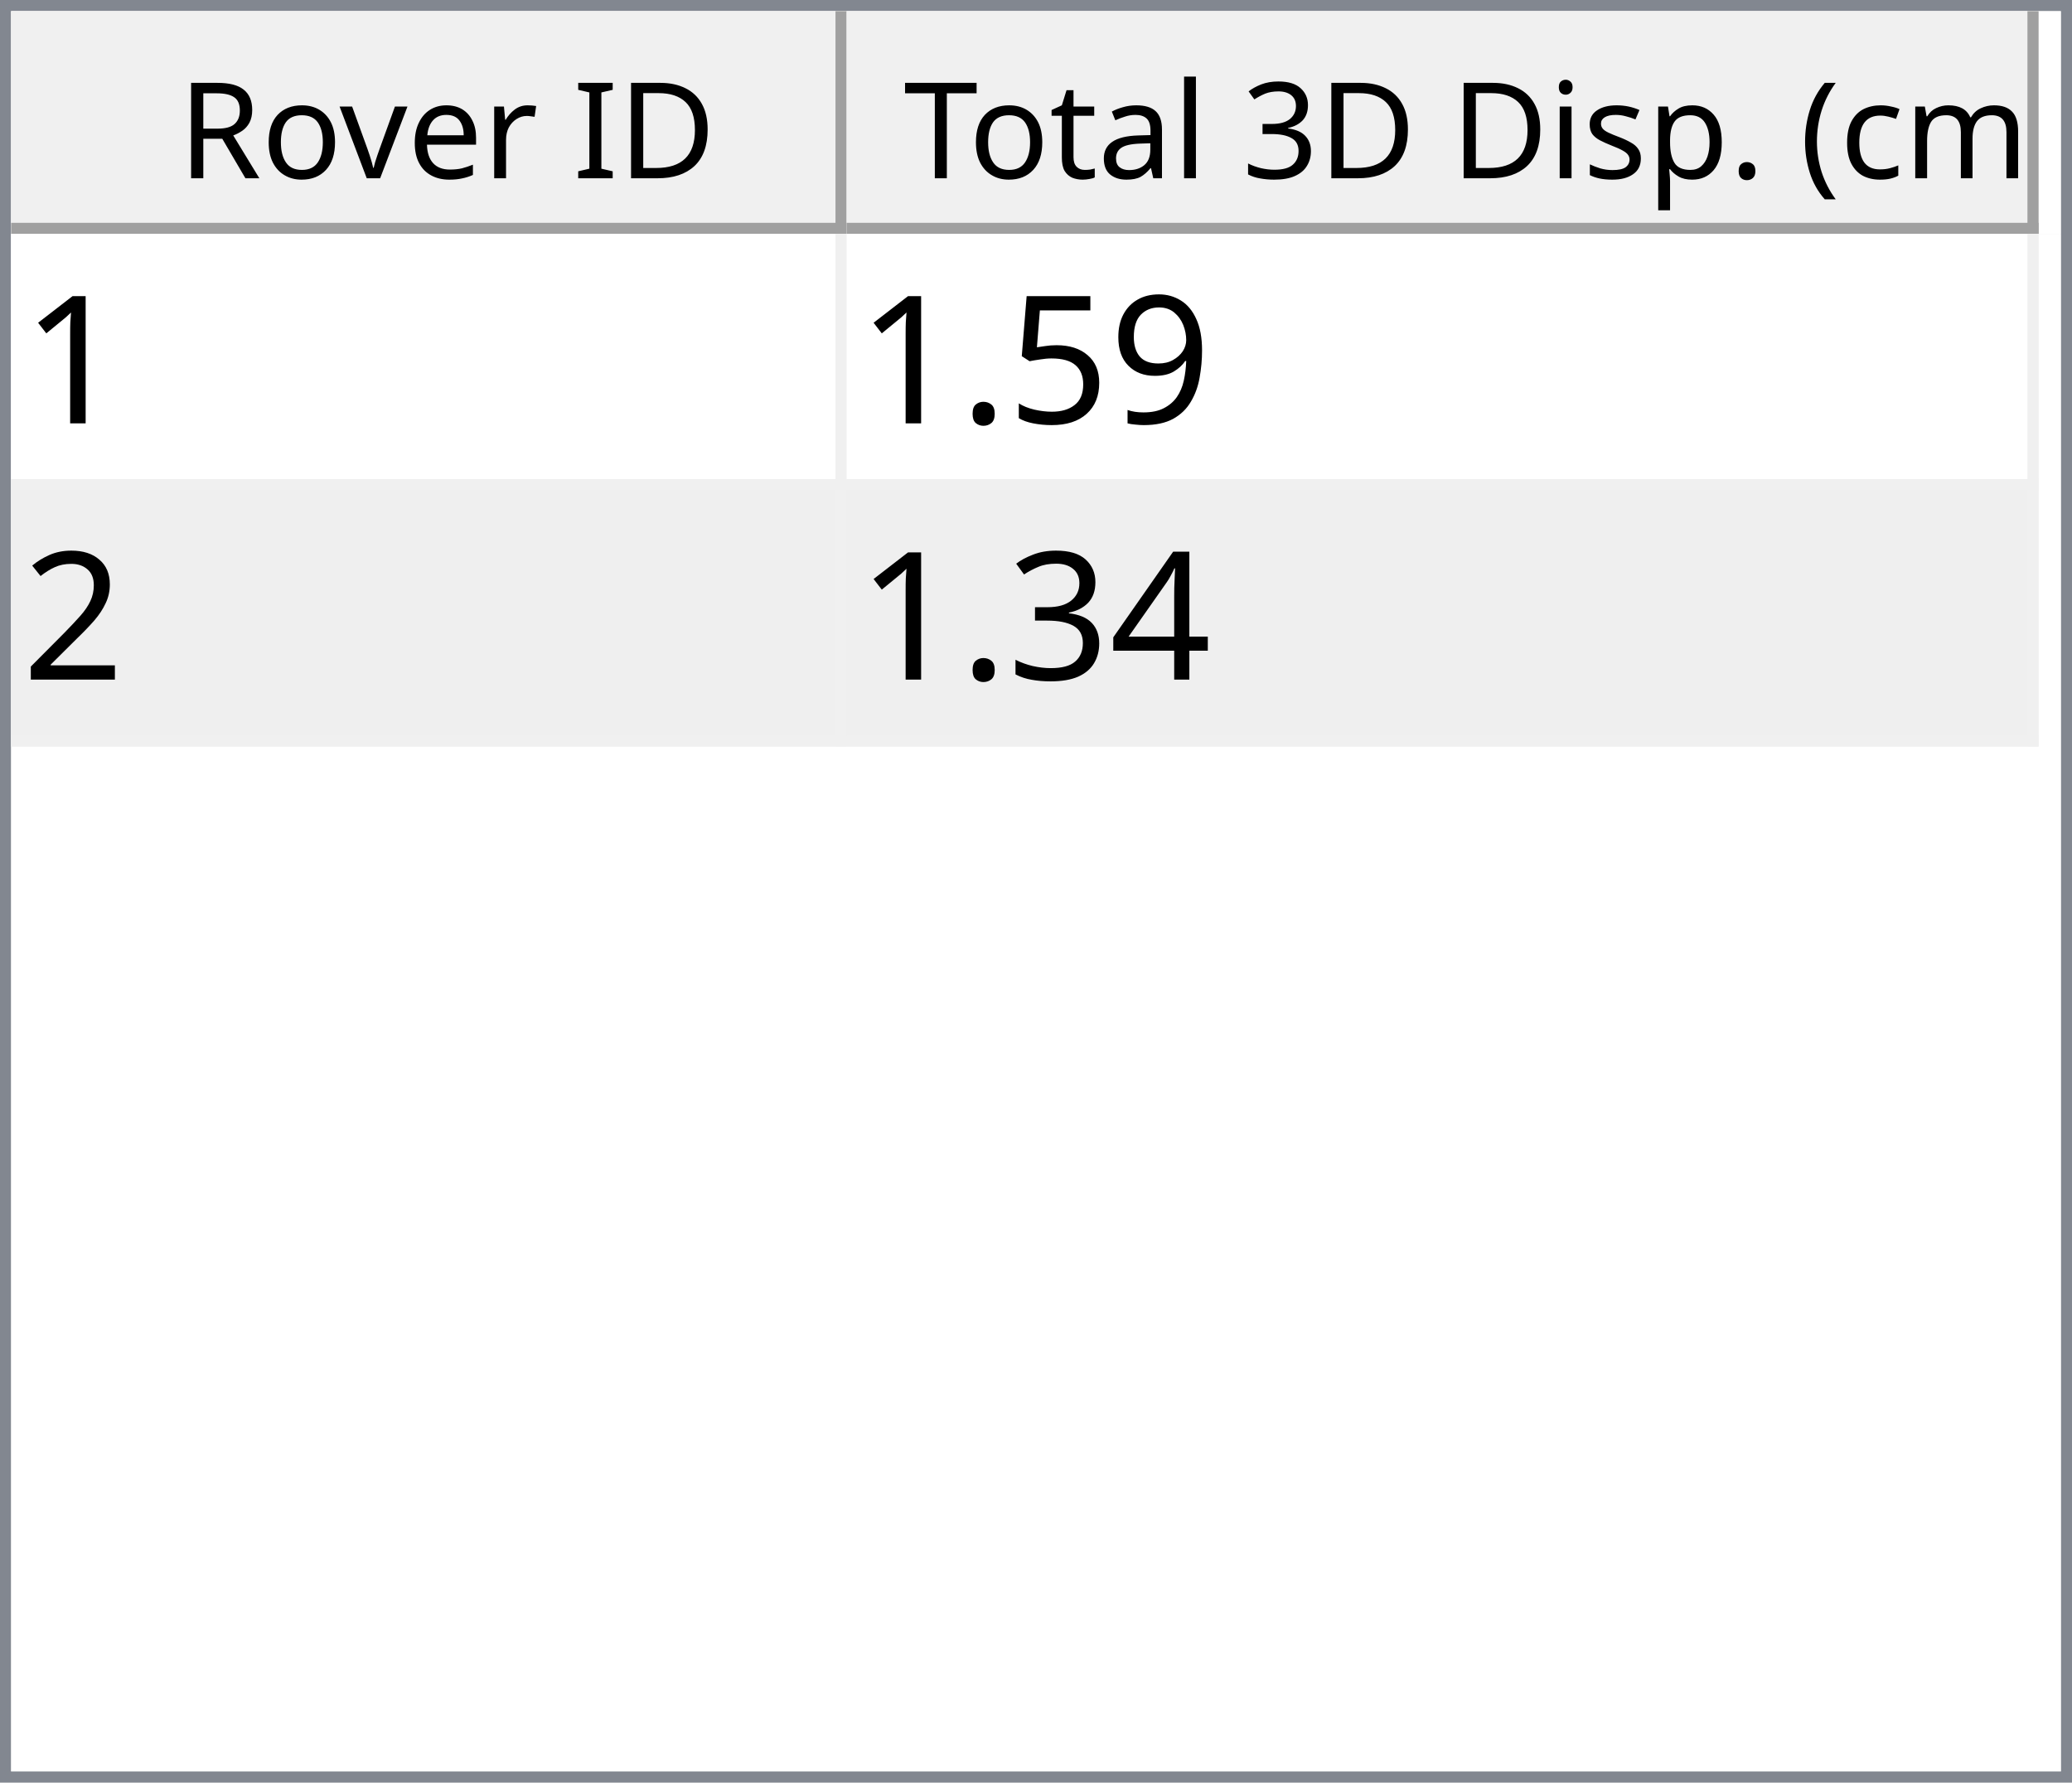
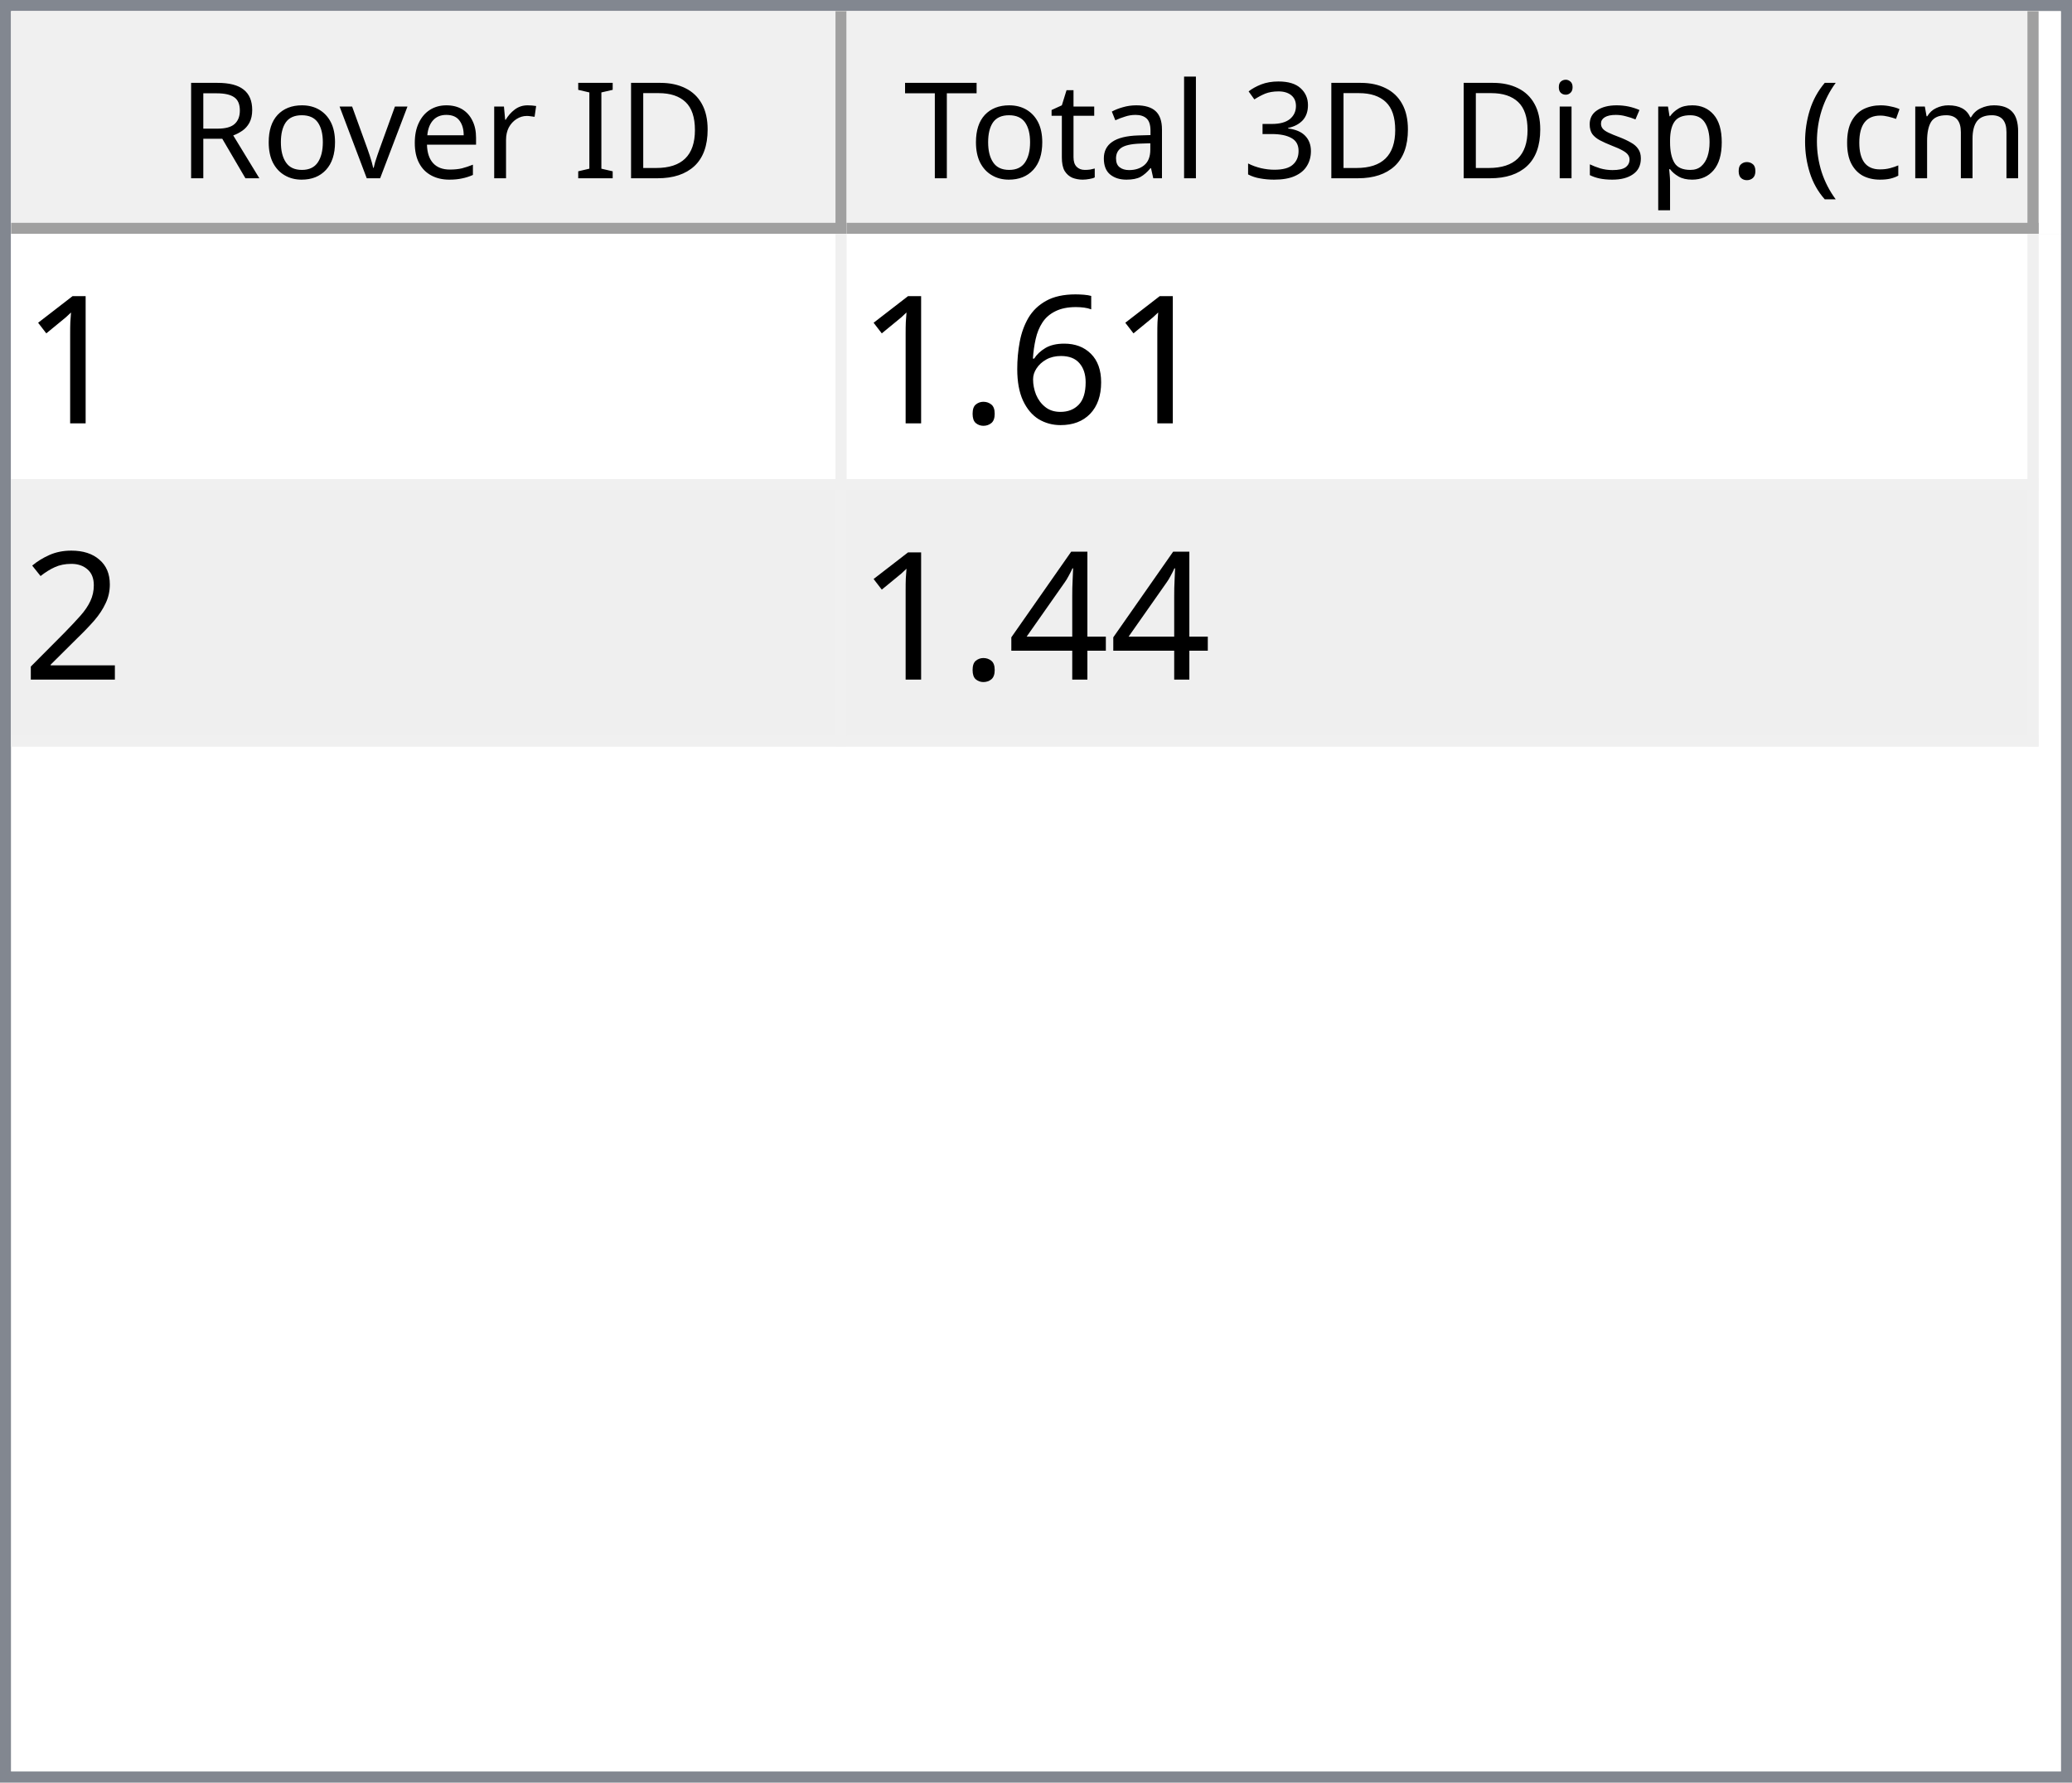
<svg xmlns="http://www.w3.org/2000/svg" style="fill-opacity:1; color-rendering:auto; color-interpolation:auto; text-rendering:auto; stroke:black; stroke-linecap:square; stroke-miterlimit:10; shape-rendering:auto; stroke-opacity:1; fill:black; stroke-dasharray:none; font-weight:normal; stroke-width:1; font-family:'Dialog'; font-style:normal; stroke-linejoin:miter; font-size:12px; stroke-dashoffset:0; image-rendering:auto;" width="186" height="160">
  <defs id="genericDefs" />
  <g>
    <defs id="defs1">
      <clipPath clipPathUnits="userSpaceOnUse" id="clipPath1">
        <path d="M0 0 L186 0 L186 160 L0 160 L0 0 Z" />
      </clipPath>
      <clipPath clipPathUnits="userSpaceOnUse" id="clipPath2">
        <path d="M0 0 L0 160 L186 160 L186 0 Z" />
      </clipPath>
      <clipPath clipPathUnits="userSpaceOnUse" id="clipPath3">
        <path d="M0 0 L0 20 L184 20 L184 0 Z" />
      </clipPath>
      <clipPath clipPathUnits="userSpaceOnUse" id="clipPath4">
        <path d="M0 0 L0 20 L75 20 L75 0 Z" />
      </clipPath>
      <clipPath clipPathUnits="userSpaceOnUse" id="clipPath5">
        <path d="M1 1 L1 19 L74 19 L74 1 Z" />
      </clipPath>
      <clipPath clipPathUnits="userSpaceOnUse" id="clipPath6">
        <path d="M0 0 L0 18 L73 18 L73 0 Z" />
      </clipPath>
      <clipPath clipPathUnits="userSpaceOnUse" id="clipPath7">
        <path d="M-0.5 -0.5 L-0.5 19.5 L74.5 19.5 L74.5 -0.5 Z" />
      </clipPath>
      <clipPath clipPathUnits="userSpaceOnUse" id="clipPath8">
        <path d="M0 0 L0 20 L107 20 L107 0 Z" />
      </clipPath>
      <clipPath clipPathUnits="userSpaceOnUse" id="clipPath9">
        <path d="M1 1 L1 19 L106 19 L106 1 Z" />
      </clipPath>
      <clipPath clipPathUnits="userSpaceOnUse" id="clipPath10">
        <path d="M0 0 L0 18 L105 18 L105 0 Z" />
      </clipPath>
      <clipPath clipPathUnits="userSpaceOnUse" id="clipPath11">
        <path d="M-0.5 -0.5 L-0.5 19.5 L106.5 19.5 L106.5 -0.5 Z" />
      </clipPath>
      <clipPath clipPathUnits="userSpaceOnUse" id="clipPath12">
        <path d="M0 0 L0 138 L184 138 L184 0 Z" />
      </clipPath>
      <clipPath clipPathUnits="userSpaceOnUse" id="clipPath13">
        <path d="M0 0 L0 46 L182 46 L182 0 Z" />
      </clipPath>
      <clipPath clipPathUnits="userSpaceOnUse" id="clipPath14">
        <path d="M-0.5 -0.5 L-0.5 45.5 L181.5 45.5 L181.5 -0.5 Z" />
      </clipPath>
      <clipPath clipPathUnits="userSpaceOnUse" id="clipPath15">
        <path d="M0 0 L0 22 L74 22 L74 0 Z" />
      </clipPath>
      <clipPath clipPathUnits="userSpaceOnUse" id="clipPath16">
        <path d="M0 0 L0 22 L106 22 L106 0 Z" />
      </clipPath>
      <font horiz-adv-x="64.551" id="font1">
        <font-face ascent="107.91" descent="25.098" units-per-em="100" style="font-style:normal; font-family:Segoe UI; font-weight:normal;" />
        <missing-glyph horiz-adv-x="64.551" d="M8.109 0 L8.109 68.266 L56.453 68.266 L56.453 0 L8.109 0 ZM15.328 7.234 L49.219 7.234 L49.219 61.031 L15.328 61.031 L15.328 7.234 Z" />
        <glyph unicode="D" horiz-adv-x="70.117" d="M9.188 0 L9.188 70.016 L28.516 70.016 Q65.531 70.016 65.531 35.891 Q65.531 19.672 55.25 9.836 Q44.969 0 27.734 0 L9.188 0 ZM17.391 62.594 L17.391 7.422 L27.828 7.422 Q41.609 7.422 49.273 14.797 Q56.938 22.172 56.938 35.688 Q56.938 62.594 28.328 62.594 L17.391 62.594 Z" />
        <glyph unicode="I" horiz-adv-x="26.611" d="M17.391 0 L9.188 0 L9.188 70.016 L17.391 70.016 L17.391 0 Z" />
        <glyph unicode=" " horiz-adv-x="27.393" d="" />
        <glyph unicode="r" horiz-adv-x="34.766" d="M34.188 41.891 Q32.078 43.5 28.125 43.5 Q23 43.5 19.555 38.672 Q16.109 33.844 16.109 25.484 L16.109 0 L8.109 0 L8.109 50 L16.109 50 L16.109 39.703 L16.312 39.703 Q18.016 44.969 21.531 47.922 Q25.047 50.875 29.391 50.875 Q32.516 50.875 34.188 50.203 L34.188 41.891 Z" />
        <glyph unicode="e" horiz-adv-x="52.295" d="M48.297 23 L12.984 23 Q13.188 14.656 17.484 10.109 Q21.781 5.562 29.297 5.562 Q37.75 5.562 44.828 11.141 L44.828 3.609 Q38.234 -1.172 27.391 -1.172 Q16.797 -1.172 10.742 5.641 Q4.688 12.453 4.688 24.812 Q4.688 36.469 11.305 43.82 Q17.922 51.172 27.734 51.172 Q37.547 51.172 42.922 44.828 Q48.297 38.484 48.297 27.203 L48.297 23 ZM40.094 29.781 Q40.047 36.719 36.75 40.578 Q33.453 44.438 27.594 44.438 Q21.922 44.438 17.969 40.383 Q14.016 36.328 13.094 29.781 L40.094 29.781 Z" />
        <glyph unicode="v" horiz-adv-x="47.9" d="M47.406 50 L27.484 0 L19.625 0 L0.688 50 L9.469 50 L22.172 13.672 Q23.578 9.672 23.922 6.688 L24.125 6.688 Q24.609 10.453 25.688 13.484 L38.969 50 L47.406 50 Z" />
        <glyph unicode="o" horiz-adv-x="58.594" d="M29 -1.172 Q17.922 -1.172 11.305 5.836 Q4.688 12.844 4.688 24.422 Q4.688 37.016 11.57 44.094 Q18.453 51.172 30.172 51.172 Q41.359 51.172 47.633 44.289 Q53.906 37.406 53.906 25.203 Q53.906 13.234 47.141 6.031 Q40.375 -1.172 29 -1.172 ZM29.594 44.438 Q21.875 44.438 17.383 39.188 Q12.891 33.938 12.891 24.703 Q12.891 15.828 17.43 10.695 Q21.969 5.562 29.594 5.562 Q37.359 5.562 41.531 10.594 Q45.703 15.625 45.703 24.906 Q45.703 34.281 41.531 39.359 Q37.359 44.438 29.594 44.438 Z" />
        <glyph unicode="R" horiz-adv-x="59.814" d="M59.375 0 L49.609 0 L37.891 19.625 Q36.281 22.359 34.766 24.289 Q33.25 26.219 31.664 27.438 Q30.078 28.656 28.25 29.219 Q26.422 29.781 24.125 29.781 L17.391 29.781 L17.391 0 L9.188 0 L9.188 70.016 L30.078 70.016 Q34.672 70.016 38.555 68.867 Q42.438 67.719 45.289 65.375 Q48.141 63.031 49.758 59.547 Q51.375 56.062 51.375 51.375 Q51.375 47.703 50.273 44.656 Q49.172 41.609 47.148 39.211 Q45.125 36.812 42.266 35.133 Q39.406 33.453 35.844 32.516 L35.844 32.328 Q37.594 31.547 38.891 30.547 Q40.188 29.547 41.359 28.18 Q42.531 26.812 43.68 25.078 Q44.828 23.344 46.234 21.047 L59.375 0 ZM17.391 62.594 L17.391 37.203 L28.516 37.203 Q31.594 37.203 34.203 38.133 Q36.812 39.062 38.719 40.797 Q40.625 42.531 41.703 45.047 Q42.781 47.562 42.781 50.688 Q42.781 56.297 39.141 59.445 Q35.5 62.594 28.609 62.594 L17.391 62.594 Z" />
        <glyph unicode=")" horiz-adv-x="30.176" d="M8.297 -15.922 L1.172 -15.922 Q16.406 2.344 16.406 26.812 Q16.406 51.469 1.078 70.016 L8.297 70.016 Q23.531 52.156 23.531 26.703 Q23.531 1.375 8.297 -15.922 Z" />
        <glyph unicode="m" horiz-adv-x="86.133" d="M79.109 0 L71.094 0 L71.094 28.719 Q71.094 37.016 68.531 40.727 Q65.969 44.438 59.906 44.438 Q54.781 44.438 51.195 39.75 Q47.609 35.062 47.609 28.516 L47.609 0 L39.594 0 L39.594 29.688 Q39.594 44.438 28.219 44.438 Q22.953 44.438 19.531 40.016 Q16.109 35.594 16.109 28.516 L16.109 0 L8.109 0 L8.109 50 L16.109 50 L16.109 42.094 L16.312 42.094 Q21.625 51.172 31.844 51.172 Q36.969 51.172 40.773 48.312 Q44.578 45.453 46 40.828 Q51.562 51.172 62.594 51.172 Q79.109 51.172 79.109 30.812 L79.109 0 Z" />
        <glyph unicode="c" horiz-adv-x="46.191" d="M42.188 2.297 Q36.422 -1.172 28.516 -1.172 Q17.828 -1.172 11.258 5.789 Q4.688 12.75 4.688 23.828 Q4.688 36.188 11.766 43.68 Q18.844 51.172 30.672 51.172 Q37.25 51.172 42.281 48.734 L42.281 40.531 Q36.719 44.438 30.375 44.438 Q22.703 44.438 17.797 38.945 Q12.891 33.453 12.891 24.516 Q12.891 15.719 17.508 10.641 Q22.125 5.562 29.891 5.562 Q36.422 5.562 42.188 9.906 L42.188 2.297 Z" />
        <glyph unicode="(" horiz-adv-x="30.176" d="M29.109 -15.922 L21.969 -15.922 Q6.844 1.375 6.844 26.703 Q6.844 52.156 21.969 70.016 L29.203 70.016 Q13.875 51.469 13.875 26.812 Q13.875 2.344 29.109 -15.922 Z" />
        <glyph unicode="." horiz-adv-x="21.68" d="M10.891 -1.078 Q8.641 -1.078 7.055 0.539 Q5.469 2.156 5.469 4.391 Q5.469 6.641 7.055 8.273 Q8.641 9.906 10.891 9.906 Q13.188 9.906 14.797 8.273 Q16.406 6.641 16.406 4.391 Q16.406 2.156 14.797 0.539 Q13.188 -1.078 10.891 -1.078 Z" />
        <glyph unicode="p" horiz-adv-x="58.789" d="M16.312 7.234 L16.109 7.234 L16.109 -23 L8.109 -23 L8.109 50 L16.109 50 L16.109 41.219 L16.312 41.219 Q22.219 51.172 33.594 51.172 Q43.266 51.172 48.688 44.461 Q54.109 37.75 54.109 26.469 Q54.109 13.922 48 6.375 Q41.891 -1.172 31.297 -1.172 Q21.578 -1.172 16.312 7.234 ZM16.109 27.391 L16.109 20.406 Q16.109 14.203 20.141 9.883 Q24.172 5.562 30.375 5.562 Q37.641 5.562 41.773 11.133 Q45.906 16.703 45.906 26.609 Q45.906 34.969 42.047 39.703 Q38.188 44.438 31.594 44.438 Q24.609 44.438 20.359 39.578 Q16.109 34.719 16.109 27.391 Z" />
        <glyph unicode="s" horiz-adv-x="42.432" d="M5.078 1.812 L5.078 10.406 Q11.625 5.562 19.484 5.562 Q30.031 5.562 30.031 12.594 Q30.031 14.594 29.125 15.992 Q28.219 17.391 26.68 18.461 Q25.141 19.531 23.07 20.383 Q21 21.234 18.609 22.172 Q15.281 23.484 12.766 24.828 Q10.25 26.172 8.57 27.859 Q6.891 29.547 6.031 31.695 Q5.172 33.844 5.172 36.719 Q5.172 40.234 6.789 42.945 Q8.406 45.656 11.086 47.484 Q13.766 49.312 17.211 50.242 Q20.656 51.172 24.312 51.172 Q30.812 51.172 35.938 48.922 L35.938 40.828 Q30.422 44.438 23.25 44.438 Q21 44.438 19.195 43.922 Q17.391 43.406 16.094 42.477 Q14.797 41.547 14.086 40.258 Q13.375 38.969 13.375 37.406 Q13.375 35.453 14.086 34.133 Q14.797 32.812 16.164 31.789 Q17.531 30.766 19.484 29.938 Q21.438 29.109 23.922 28.125 Q27.25 26.859 29.883 25.516 Q32.516 24.172 34.375 22.484 Q36.234 20.797 37.234 18.602 Q38.234 16.406 38.234 13.375 Q38.234 9.672 36.602 6.938 Q34.969 4.203 32.234 2.398 Q29.5 0.594 25.93 -0.289 Q22.359 -1.172 18.453 -1.172 Q10.75 -1.172 5.078 1.812 Z" />
        <glyph unicode="i" horiz-adv-x="24.219" d="M12.203 62.703 Q10.062 62.703 8.547 64.164 Q7.031 65.625 7.031 67.875 Q7.031 70.125 8.547 71.609 Q10.062 73.094 12.203 73.094 Q14.406 73.094 15.945 71.609 Q17.484 70.125 17.484 67.875 Q17.484 65.719 15.945 64.211 Q14.406 62.703 12.203 62.703 ZM16.109 0 L8.109 0 L8.109 50 L16.109 50 L16.109 0 Z" />
        <glyph unicode="3" horiz-adv-x="53.906" d="M46.531 19.828 Q46.531 15.094 44.75 11.211 Q42.969 7.328 39.719 4.57 Q36.469 1.812 31.93 0.297 Q27.391 -1.219 21.922 -1.219 Q11.922 -1.219 6 2.594 L6 11.188 Q13.094 5.609 22.219 5.609 Q25.875 5.609 28.828 6.539 Q31.781 7.469 33.906 9.227 Q36.031 10.984 37.18 13.477 Q38.328 15.969 38.328 19.094 Q38.328 32.812 18.797 32.812 L12.984 32.812 L12.984 39.594 L18.5 39.594 Q35.797 39.594 35.797 52.484 Q35.797 64.406 22.609 64.406 Q15.188 64.406 8.688 59.422 L8.688 67.188 Q15.375 71.188 24.609 71.188 Q29 71.188 32.57 69.969 Q36.141 68.75 38.68 66.555 Q41.219 64.359 42.609 61.281 Q44 58.203 44 54.5 Q44 40.672 30.031 36.719 L30.031 36.531 Q33.594 36.141 36.625 34.797 Q39.656 33.453 41.852 31.305 Q44.047 29.156 45.289 26.25 Q46.531 23.344 46.531 19.828 Z" />
        <glyph unicode="l" horiz-adv-x="24.219" d="M16.109 0 L8.109 0 L8.109 74.031 L16.109 74.031 L16.109 0 Z" />
        <glyph unicode="a" horiz-adv-x="50.879" d="M43.891 0 L35.891 0 L35.891 7.812 L35.688 7.812 Q30.469 -1.172 20.312 -1.172 Q12.844 -1.172 8.617 2.781 Q4.391 6.734 4.391 13.281 Q4.391 27.297 20.906 29.594 L35.891 31.688 Q35.891 44.438 25.594 44.438 Q16.547 44.438 9.281 38.281 L9.281 46.484 Q16.656 51.172 26.266 51.172 Q43.891 51.172 43.891 32.516 L43.891 0 ZM35.891 25.297 L23.828 23.641 Q18.266 22.859 15.43 20.875 Q12.594 18.891 12.594 13.875 Q12.594 10.203 15.211 7.883 Q17.828 5.562 22.172 5.562 Q28.125 5.562 32.008 9.742 Q35.891 13.922 35.891 20.312 L35.891 25.297 Z" />
        <glyph unicode="t" horiz-adv-x="33.887" d="M31.297 0.484 Q28.469 -1.078 23.828 -1.078 Q10.688 -1.078 10.688 13.578 L10.688 43.172 L2.094 43.172 L2.094 50 L10.688 50 L10.688 62.203 L18.703 64.797 L18.703 50 L31.297 50 L31.297 43.172 L18.703 43.172 L18.703 14.984 Q18.703 9.969 20.414 7.82 Q22.125 5.672 26.078 5.672 Q29.109 5.672 31.297 7.328 L31.297 0.484 Z" />
        <glyph unicode="T" horiz-adv-x="52.393" d="M50.594 62.594 L30.375 62.594 L30.375 0 L22.172 0 L22.172 62.594 L2 62.594 L2 70.016 L50.594 70.016 L50.594 62.594 Z" />
      </font>
      <font horiz-adv-x="75.0" id="font2">
        <font-face ascent="100.537" descent="21.973" units-per-em="100" style="font-style:normal; font-family:sans-serif; font-weight:normal;" />
        <missing-glyph horiz-adv-x="75.0" d="M12.5 0 L12.5 62.5 L62.5 62.5 L62.5 0 L12.5 0 ZM14.062 1.562 L60.938 1.562 L60.938 60.938 L14.062 60.938 L14.062 1.562 Z" />
        <glyph unicode="1" horiz-adv-x="55.615" d="M37.25 0 L28.469 0 L28.469 56 Q25.297 52.984 20.141 49.953 Q14.984 46.922 10.891 45.406 L10.891 53.906 Q18.266 57.375 23.781 62.305 Q29.297 67.234 31.594 71.875 L37.25 71.875 L37.25 0 Z" />
-         <glyph unicode="9" horiz-adv-x="55.615" d="M5.469 16.547 L13.922 17.328 Q14.984 11.375 18.016 8.688 Q21.047 6 25.781 6 Q29.828 6 32.883 7.859 Q35.938 9.719 37.891 12.82 Q39.844 15.922 41.164 21.195 Q42.484 26.469 42.484 31.938 Q42.484 32.516 42.438 33.688 Q39.797 29.5 35.234 26.883 Q30.672 24.266 25.344 24.266 Q16.453 24.266 10.305 30.711 Q4.156 37.156 4.156 47.703 Q4.156 58.594 10.578 65.234 Q17 71.875 26.656 71.875 Q33.641 71.875 39.43 68.117 Q45.219 64.359 48.219 57.398 Q51.219 50.438 51.219 37.25 Q51.219 23.531 48.242 15.406 Q45.266 7.281 39.383 3.031 Q33.5 -1.219 25.594 -1.219 Q17.188 -1.219 11.867 3.445 Q6.547 8.109 5.469 16.547 ZM41.453 48.141 Q41.453 55.719 37.43 60.156 Q33.406 64.594 27.734 64.594 Q21.875 64.594 17.531 59.812 Q13.188 55.031 13.188 47.406 Q13.188 40.578 17.312 36.305 Q21.438 32.031 27.484 32.031 Q33.594 32.031 37.523 36.305 Q41.453 40.578 41.453 48.141 Z" />
-         <glyph unicode="5" horiz-adv-x="55.615" d="M4.156 18.75 L13.375 19.531 Q14.406 12.797 18.141 9.398 Q21.875 6 27.156 6 Q33.5 6 37.891 10.789 Q42.281 15.578 42.281 23.484 Q42.281 31 38.062 35.352 Q33.844 39.703 27 39.703 Q22.75 39.703 19.336 37.773 Q15.922 35.844 13.969 32.766 L5.719 33.844 L12.641 70.609 L48.25 70.609 L48.25 62.203 L19.672 62.203 L15.828 42.969 Q22.266 47.469 29.344 47.469 Q38.719 47.469 45.164 40.969 Q51.609 34.469 51.609 24.266 Q51.609 14.547 45.953 7.469 Q39.062 -1.219 27.156 -1.219 Q17.391 -1.219 11.211 4.25 Q5.031 9.719 4.156 18.75 Z" />
+         <glyph unicode="6" horiz-adv-x="55.615" d="M49.75 54.047 L41.016 53.375 Q39.844 58.547 37.703 60.891 Q34.125 64.656 28.906 64.656 Q24.703 64.656 21.531 62.312 Q17.391 59.281 14.992 53.469 Q12.594 47.656 12.5 36.922 Q15.672 41.75 20.266 44.094 Q24.859 46.438 29.891 46.438 Q38.672 46.438 44.852 39.969 Q51.031 33.5 51.031 23.25 Q51.031 16.5 48.125 10.719 Q45.219 4.938 40.141 1.859 Q35.062 -1.219 28.609 -1.219 Q17.625 -1.219 10.695 6.859 Q3.766 14.938 3.766 33.5 Q3.766 54.25 11.422 63.672 Q18.109 71.875 29.438 71.875 Q37.891 71.875 43.289 67.141 Q48.688 62.406 49.75 54.047 ZM13.875 23.188 Q13.875 18.656 15.797 14.508 Q17.719 10.359 21.188 8.18 Q24.656 6 28.469 6 Q34.031 6 38.039 10.492 Q42.047 14.984 42.047 22.703 Q42.047 30.125 38.086 34.398 Q34.125 38.672 28.125 38.672 Q22.172 38.672 18.023 34.398 Q13.875 30.125 13.875 23.188 Z" />
        <glyph unicode="." horiz-adv-x="27.783" d="M9.078 0 L9.078 10.016 L19.094 10.016 L19.094 0 L9.078 0 Z" />
        <glyph unicode="2" horiz-adv-x="55.615" d="M50.344 8.453 L50.344 0 L3.031 0 Q2.938 3.172 4.047 6.109 Q5.859 10.938 9.836 15.625 Q13.812 20.312 21.344 26.469 Q33.016 36.031 37.117 41.625 Q41.219 47.219 41.219 52.203 Q41.219 57.422 37.477 61.008 Q33.734 64.594 27.734 64.594 Q21.391 64.594 17.578 60.789 Q13.766 56.984 13.719 50.25 L4.688 51.172 Q5.609 61.281 11.664 66.578 Q17.719 71.875 27.938 71.875 Q38.234 71.875 44.242 66.164 Q50.25 60.453 50.25 52 Q50.25 47.703 48.492 43.555 Q46.734 39.406 42.656 34.812 Q38.578 30.219 29.109 22.219 Q21.188 15.578 18.945 13.211 Q16.703 10.844 15.234 8.453 L50.344 8.453 Z" />
        <glyph unicode="4" horiz-adv-x="55.615" d="M32.328 0 L32.328 17.141 L1.266 17.141 L1.266 25.203 L33.938 71.578 L41.109 71.578 L41.109 25.203 L50.781 25.203 L50.781 17.141 L41.109 17.141 L41.109 0 L32.328 0 ZM32.328 25.203 L32.328 57.469 L9.906 25.203 L32.328 25.203 Z" />
-         <glyph unicode="3" horiz-adv-x="55.615" d="M4.203 18.891 L12.984 20.062 Q14.5 12.594 18.141 9.297 Q21.781 6 27 6 Q33.203 6 37.477 10.297 Q41.75 14.594 41.75 20.953 Q41.75 27 37.797 30.93 Q33.844 34.859 27.734 34.859 Q25.25 34.859 21.531 33.891 L22.516 41.609 Q23.391 41.5 23.922 41.5 Q29.547 41.5 34.039 44.43 Q38.531 47.359 38.531 53.469 Q38.531 58.297 35.258 61.477 Q31.984 64.656 26.812 64.656 Q21.688 64.656 18.266 61.43 Q14.844 58.203 13.875 51.766 L5.078 53.328 Q6.688 62.156 12.398 67.016 Q18.109 71.875 26.609 71.875 Q32.469 71.875 37.398 69.359 Q42.328 66.844 44.945 62.5 Q47.562 58.156 47.562 53.266 Q47.562 48.641 45.07 44.828 Q42.578 41.016 37.703 38.766 Q44.047 37.312 47.562 32.695 Q51.078 28.078 51.078 21.141 Q51.078 11.766 44.242 5.25 Q37.406 -1.266 26.953 -1.266 Q17.531 -1.266 11.305 4.352 Q5.078 9.969 4.203 18.891 Z" />
      </font>
    </defs>
    <g style="fill:white; stroke:white;">
      <rect x="0" y="0" width="186" style="clip-path:url(#clipPath1); stroke:none;" height="160" />
    </g>
    <g style="fill:white; text-rendering:optimizeSpeed; color-rendering:optimizeSpeed; image-rendering:optimizeSpeed; shape-rendering:crispEdges; stroke:white; color-interpolation:sRGB;">
      <rect x="0" width="186" height="160" y="0" style="stroke:none;" />
      <path style="stroke:none;" d="M0 160 L186 160 L186 0 L0 0 Z" />
    </g>
    <g style="fill:rgb(240,240,240); font-family:'Segoe UI'; stroke:rgb(240,240,240);">
      <rect x="0" y="0" width="186" style="clip-path:url(#clipPath2); stroke:none;" height="160" />
    </g>
    <g style="fill:rgb(130,135,144); font-family:'Segoe UI'; stroke:rgb(130,135,144);">
      <path d="M0 0 L186 0 L186 160 L0 160 L0 0 ZM1 1 L185 1 L185 159 L1 159 L1 1 Z" style="fill-rule:evenodd; clip-path:url(#clipPath2); stroke:none;" />
    </g>
    <g style="fill:white; font-family:'Segoe UI'; stroke:white;" transform="translate(1,1)">
      <rect x="0" y="0" width="184" style="clip-path:url(#clipPath3); stroke:none;" height="20" />
    </g>
    <g style="fill:rgb(240,240,240); font-family:'Segoe UI'; stroke:rgb(240,240,240);" transform="translate(1,1)">
      <rect x="0" y="0" width="75" style="clip-path:url(#clipPath4); stroke:none;" height="20" />
    </g>
    <g style="font-family:'Segoe UI';" transform="translate(2,2)">
      <text x="14" xml:space="preserve" y="14" style="clip-path:url(#clipPath6); stroke:none;">Rover ID</text>
    </g>
    <g style="fill:rgb(160,160,160); font-family:'Segoe UI'; stroke:rgb(160,160,160); stroke-linejoin:bevel;" transform="translate(1.5,1.5)">
      <line x1="74" x2="74" y1="0" style="fill:none; clip-path:url(#clipPath7);" y2="19" />
    </g>
    <g style="fill:rgb(160,160,160); font-family:'Segoe UI'; stroke:rgb(160,160,160); stroke-linejoin:bevel;" transform="matrix(1,0,0,1,1,1) translate(0.5,0.5)">
      <line x1="0" x2="74" y1="19" style="fill:none; clip-path:url(#clipPath7);" y2="19" />
    </g>
    <g style="fill:rgb(240,240,240); font-family:'Segoe UI'; stroke:rgb(240,240,240);" transform="translate(76,1)">
      <rect x="0" y="0" width="107" style="clip-path:url(#clipPath8); stroke:none;" height="20" />
    </g>
    <g style="font-family:'Segoe UI';" transform="translate(77,2)">
      <text x="1" xml:space="preserve" y="14" style="clip-path:url(#clipPath10); stroke:none;"> Total 3D Disp. (cm)</text>
    </g>
    <g style="fill:rgb(160,160,160); font-family:'Segoe UI'; stroke:rgb(160,160,160); stroke-linejoin:bevel;" transform="translate(76.5,1.5)">
      <line x1="106" x2="106" y1="0" style="fill:none; clip-path:url(#clipPath11);" y2="19" />
    </g>
    <g style="fill:rgb(160,160,160); font-family:'Segoe UI'; stroke:rgb(160,160,160); stroke-linejoin:bevel;" transform="matrix(1,0,0,1,76,1) translate(0.5,0.5)">
      <line x1="0" x2="106" y1="19" style="fill:none; clip-path:url(#clipPath11);" y2="19" />
    </g>
    <g style="fill:white; font-family:'Segoe UI'; stroke:white;" transform="translate(1,21)">
      <rect x="0" y="0" width="184" style="clip-path:url(#clipPath12); stroke:none;" height="138" />
    </g>
    <g style="fill:rgb(240,240,240); font-size:16px; font-family:sans-serif; stroke:rgb(240,240,240);" transform="translate(1,21)">
      <rect x="0" y="0" width="182" style="clip-path:url(#clipPath13); stroke:none;" height="46" />
      <line transform="translate(0.5,0.5)" x1="0" x2="181" y1="22" style="clip-path:url(#clipPath14); fill:none; stroke-linejoin:bevel;" y2="22" />
    </g>
    <g transform="matrix(1,0,0,1,1,21) translate(0.5,0.5)" style="fill:rgb(240,240,240); font-size:16px; font-family:sans-serif; stroke:rgb(240,240,240); stroke-linejoin:bevel;">
      <line x1="0" x2="181" y1="45" style="fill:none; clip-path:url(#clipPath14);" y2="45" />
    </g>
    <g transform="matrix(1,0,0,1,1,21) translate(0.5,0.5)" style="fill:rgb(240,240,240); font-size:16px; font-family:sans-serif; stroke:rgb(240,240,240); stroke-linejoin:bevel;">
      <line x1="74" x2="74" y1="0" style="fill:none; clip-path:url(#clipPath14);" y2="45" />
    </g>
    <g transform="matrix(1,0,0,1,1,21) translate(0.5,0.5)" style="fill:rgb(240,240,240); font-size:16px; font-family:sans-serif; stroke:rgb(240,240,240); stroke-linejoin:bevel;">
      <line x1="181" x2="181" y1="0" style="fill:none; clip-path:url(#clipPath14);" y2="45" />
    </g>
    <g style="fill:white; font-size:16px; font-family:sans-serif; stroke:white;" transform="matrix(1,0,0,1,1,21)">
      <rect x="0" y="0" width="74" style="clip-path:url(#clipPath15); stroke:none;" height="22" />
      <text x="1" y="17" style="fill:black; clip-path:url(#clipPath15); stroke:none;" xml:space="preserve">1</text>
    </g>
    <g style="fill:white; font-size:16px; font-family:sans-serif; stroke:white;" transform="matrix(1,0,0,1,1,21) translate(75,0)">
      <rect x="0" y="0" width="106" style="clip-path:url(#clipPath16); stroke:none;" height="22" />
-       <text x="1" y="17" style="fill:black; clip-path:url(#clipPath16); stroke:none;" xml:space="preserve">1.59</text>
+       <text x="1" y="17" style="fill:black; clip-path:url(#clipPath16); stroke:none;" xml:space="preserve">1.61</text>
    </g>
    <g style="fill:rgb(239,239,239); font-size:16px; font-family:sans-serif; stroke:rgb(239,239,239);" transform="matrix(1,0,0,1,1,21) translate(0,23)">
      <rect x="0" y="0" width="74" style="clip-path:url(#clipPath15); stroke:none;" height="22" />
      <text x="1" y="17" style="fill:black; clip-path:url(#clipPath15); stroke:none;" xml:space="preserve">2</text>
    </g>
    <g style="fill:rgb(239,239,239); font-size:16px; font-family:sans-serif; stroke:rgb(239,239,239);" transform="matrix(1,0,0,1,1,21) translate(75,23)">
      <rect x="0" y="0" width="106" style="clip-path:url(#clipPath16); stroke:none;" height="22" />
-       <text x="1" y="17" style="fill:black; clip-path:url(#clipPath16); stroke:none;" xml:space="preserve">1.34</text>
+       <text x="1" y="17" style="fill:black; clip-path:url(#clipPath16); stroke:none;" xml:space="preserve">1.44</text>
    </g>
  </g>
</svg>
